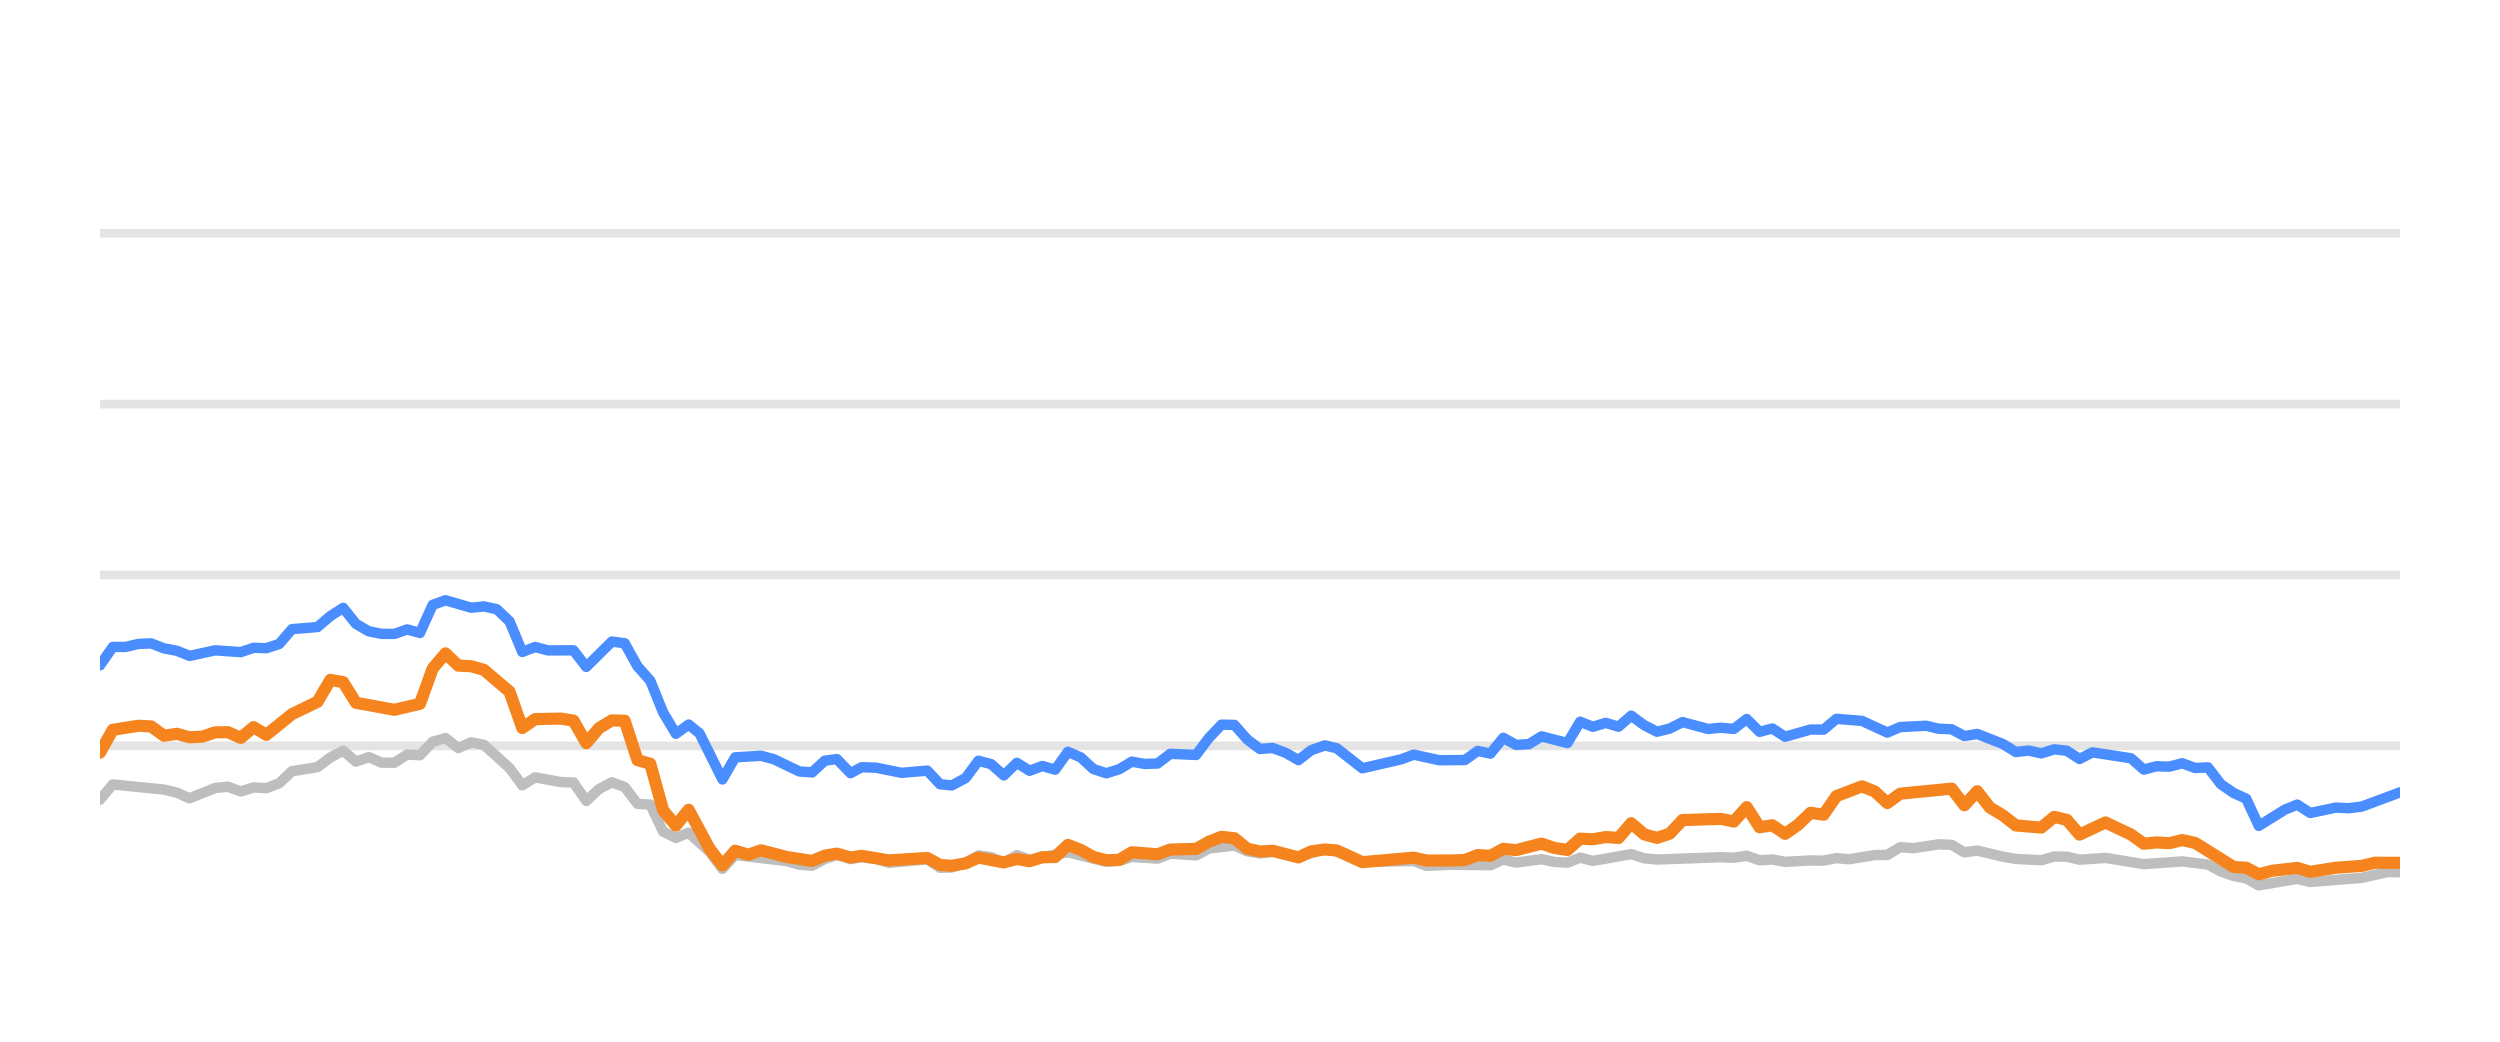
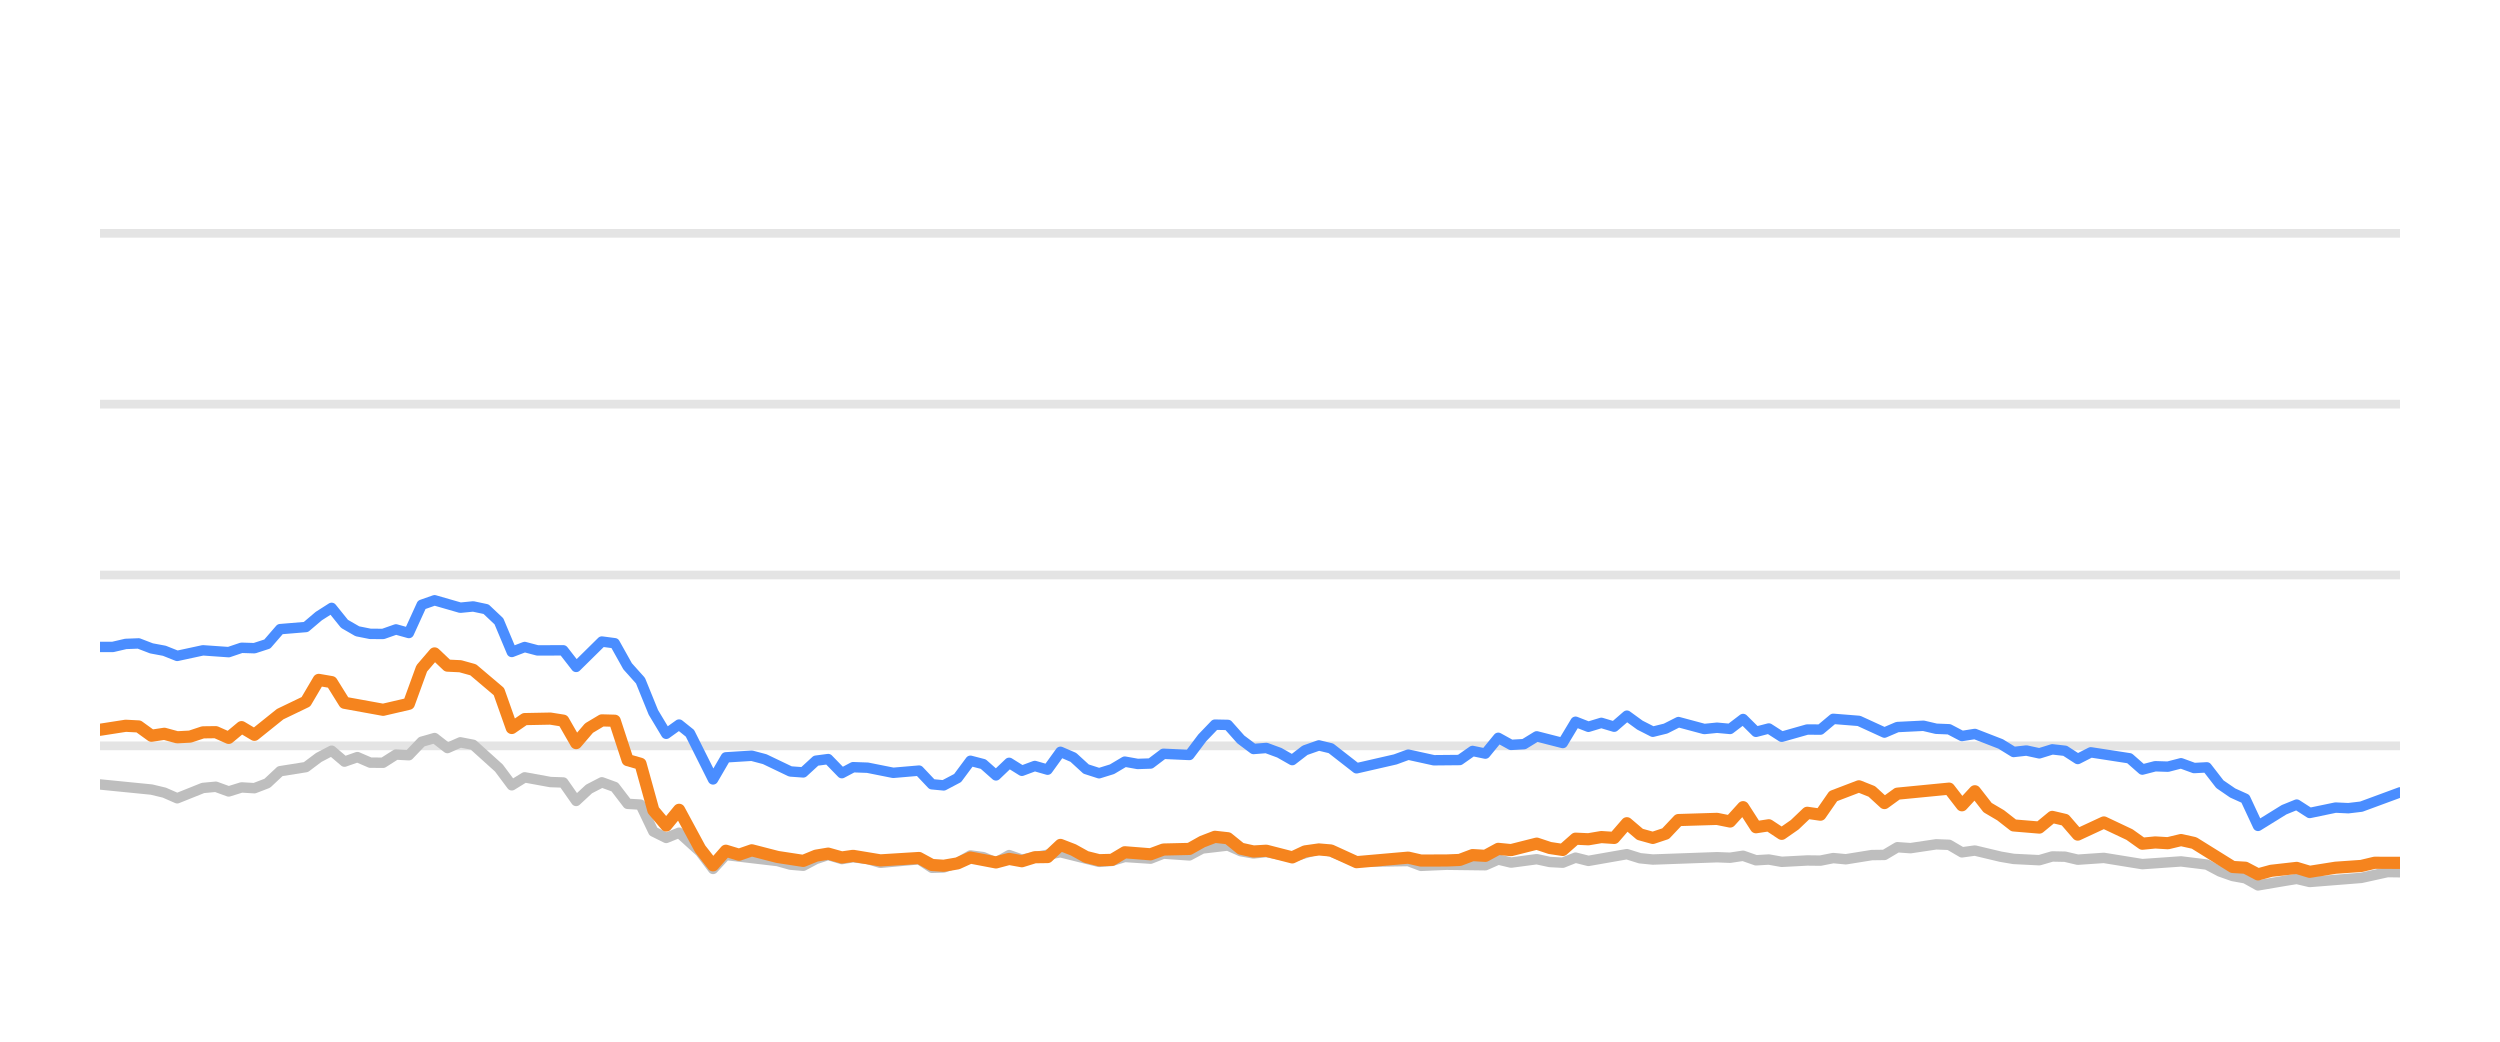
<svg xmlns="http://www.w3.org/2000/svg" width="144pt" height="60pt" viewBox="0 0 144 60" version="1.1">
  <defs>
    <style type="text/css">*{stroke-linejoin: round; stroke-linecap: butt}</style>
  </defs>
  <g id="figure_1">
    <g id="patch_1">
      <path d="M 0 60  L 144 60  L 144 0  L 0 0  L 0 60  z " style="fill: none; opacity: 0" />
    </g>
    <g id="axes_1">
      <g id="patch_2">
        <path d="M 5.76 52.8  L 138.24 52.8  L 138.24 3.6  L 5.76 3.6  L 5.76 52.8  z " style="fill: none" />
      </g>
      <g id="matplotlib.axis_1" />
      <g id="matplotlib.axis_2" />
      <g id="line2d_1">
-         <path d="M 5.76 42.96  L 138.24 42.96  " clip-path="url(#p3231d20ee5)" style="fill: none; stroke: #b2b2b2; stroke-opacity: 0.35; stroke-width: 0.5; stroke-linecap: square" />
+         <path d="M 5.76 42.96  L 138.24 42.96  " clip-path="url(#p96b15f61fb)" style="fill: none; stroke: #b2b2b2; stroke-opacity: 0.35; stroke-width: 0.5; stroke-linecap: square" />
      </g>
      <g id="line2d_2">
-         <path d="M 5.76 33.12  L 138.24 33.12  " clip-path="url(#p3231d20ee5)" style="fill: none; stroke: #b2b2b2; stroke-opacity: 0.35; stroke-width: 0.5; stroke-linecap: square" />
+         <path d="M 5.76 33.12  L 138.24 33.12  " clip-path="url(#p96b15f61fb)" style="fill: none; stroke: #b2b2b2; stroke-opacity: 0.35; stroke-width: 0.5; stroke-linecap: square" />
      </g>
      <g id="line2d_3">
-         <path d="M 5.76 23.28  L 138.24 23.28  " clip-path="url(#p3231d20ee5)" style="fill: none; stroke: #b2b2b2; stroke-opacity: 0.35; stroke-width: 0.5; stroke-linecap: square" />
+         <path d="M 5.76 23.28  L 138.24 23.28  " clip-path="url(#p96b15f61fb)" style="fill: none; stroke: #b2b2b2; stroke-opacity: 0.35; stroke-width: 0.5; stroke-linecap: square" />
      </g>
      <g id="line2d_4">
-         <path d="M 5.76 13.44  L 138.24 13.44  " clip-path="url(#p3231d20ee5)" style="fill: none; stroke: #b2b2b2; stroke-opacity: 0.35; stroke-width: 0.5; stroke-linecap: square" />
+         <path d="M 5.76 13.44  L 138.24 13.44  " clip-path="url(#p96b15f61fb)" style="fill: none; stroke: #b2b2b2; stroke-opacity: 0.35; stroke-width: 0.5; stroke-linecap: square" />
      </g>
      <g id="line2d_5">
-         <path d="M 5.76 46.06  L 6.497 45.184  L 9.446 45.479  L 10.183 45.656  L 10.92 45.981  L 12.394 45.386  L 13.131 45.317  L 13.868 45.587  L 14.605 45.356  L 15.342 45.4  L 16.08 45.115  L 16.817 44.421  L 18.291 44.185  L 19.028 43.629  L 19.765 43.24  L 20.502 43.87  L 21.239 43.609  L 21.976 43.929  L 22.714 43.934  L 23.451 43.462  L 24.188 43.501  L 24.925 42.724  L 25.662 42.512  L 26.399 43.088  L 27.136 42.758  L 27.873 42.901  L 29.347 44.239  L 30.085 45.233  L 30.822 44.775  L 32.296 45.046  L 33.033 45.071  L 33.77 46.133  L 34.507 45.445  L 35.244 45.061  L 35.981 45.331  L 36.719 46.301  L 37.456 46.345  L 38.193 47.895  L 38.93 48.264  L 39.667 47.964  L 40.875 49.066  L 41.612 50.05  L 42.346 49.248  L 45.308 49.597  L 46.042 49.804  L 46.779 49.868  L 47.507 49.479  L 48.205 49.248  L 48.99 49.484  L 49.634 49.376  L 50.463 49.479  L 51.199 49.7  L 53.41 49.494  L 54.149 49.986  L 54.824 49.966  L 55.621 49.7  L 56.355 49.272  L 57.09 49.371  L 57.819 49.681  L 58.573 49.253  L 59.302 49.513  L 61.513 49.09  L 63.725 49.646  L 64.465 49.587  L 65.197 49.361  L 66.674 49.459  L 67.409 49.169  L 68.897 49.272  L 69.636 48.874  L 71.103 48.702  L 71.84 49.031  L 72.57 49.159  L 73.303 49.08  L 74.79 49.366  L 76.312 48.908  L 77.003 49.051  L 78.471 49.646  L 81.434 49.597  L 82.161 49.873  L 83.63 49.809  L 85.849 49.838  L 86.588 49.509  L 87.322 49.686  L 88.792 49.489  L 89.542 49.651  L 90.283 49.691  L 91.016 49.4  L 91.752 49.587  L 93.957 49.199  L 94.704 49.435  L 95.443 49.509  L 99.119 49.376  L 99.868 49.405  L 100.613 49.292  L 101.351 49.553  L 102.086 49.509  L 102.825 49.641  L 104.288 49.563  L 105.04 49.572  L 105.777 49.425  L 106.498 49.494  L 107.985 49.253  L 108.71 49.243  L 109.45 48.8  L 110.202 48.854  L 111.672 48.633  L 112.412 48.662  L 113.149 49.095  L 113.889 48.992  L 115.365 49.346  L 116.11 49.474  L 117.581 49.548  L 118.322 49.331  L 119.054 49.346  L 119.781 49.518  L 121.276 49.415  L 123.482 49.774  L 125.698 49.617  L 127.176 49.799  L 127.921 50.197  L 128.656 50.458  L 129.381 50.591  L 130.107 50.999  L 131.6 50.743  L 132.323 50.625  L 133.068 50.802  L 136.023 50.566  L 137.526 50.232  L 138.24 50.242  L 138.24 50.242  " clip-path="url(#p3231d20ee5)" style="fill: none; stroke: #bebebe; stroke-width: 0.6; stroke-linecap: round" />
+         <path d="M 5.76 45.184  L 8.725 45.479  L 9.466 45.656  L 10.207 45.981  L 11.69 45.386  L 12.431 45.317  L 13.172 45.587  L 13.914 45.356  L 14.655 45.4  L 15.396 45.115  L 16.137 44.421  L 17.62 44.185  L 18.361 43.629  L 19.102 43.24  L 19.843 43.87  L 20.585 43.609  L 21.326 43.929  L 22.067 43.934  L 22.808 43.462  L 23.55 43.501  L 24.291 42.724  L 25.032 42.512  L 25.773 43.088  L 26.515 42.758  L 27.256 42.901  L 28.738 44.239  L 29.479 45.233  L 30.221 44.775  L 31.703 45.046  L 32.444 45.071  L 33.186 46.133  L 33.927 45.445  L 34.668 45.061  L 35.409 45.331  L 36.151 46.301  L 36.892 46.345  L 37.633 47.895  L 38.374 48.264  L 39.115 47.964  L 40.33 49.066  L 41.071 50.05  L 41.809 49.248  L 44.788 49.597  L 45.526 49.804  L 46.267 49.868  L 47 49.479  L 47.702 49.248  L 48.49 49.484  L 49.139 49.376  L 49.972 49.479  L 50.712 49.7  L 52.935 49.494  L 53.679 49.986  L 54.357 49.966  L 55.159 49.7  L 55.897 49.272  L 56.636 49.371  L 57.369 49.681  L 58.127 49.253  L 58.861 49.513  L 61.083 49.09  L 63.308 49.646  L 64.052 49.587  L 64.788 49.361  L 66.273 49.459  L 67.013 49.169  L 68.509 49.272  L 69.252 48.874  L 70.727 48.702  L 71.469 49.031  L 72.203 49.159  L 72.94 49.08  L 74.435 49.366  L 75.966 48.908  L 76.661 49.051  L 78.137 49.646  L 81.116 49.597  L 81.847 49.873  L 83.324 49.809  L 85.556 49.838  L 86.299 49.509  L 87.037 49.686  L 88.515 49.489  L 89.27 49.651  L 90.015 49.691  L 90.751 49.4  L 91.492 49.587  L 93.709 49.199  L 94.46 49.435  L 95.203 49.509  L 98.9 49.376  L 99.653 49.405  L 100.402 49.292  L 101.145 49.553  L 101.884 49.509  L 102.627 49.641  L 104.098 49.563  L 104.855 49.572  L 105.595 49.425  L 106.32 49.494  L 107.816 49.253  L 108.545 49.243  L 109.289 48.8  L 110.045 48.854  L 111.523 48.633  L 112.268 48.662  L 113.008 49.095  L 113.753 48.992  L 115.237 49.346  L 115.986 49.474  L 117.466 49.548  L 118.211 49.331  L 118.947 49.346  L 119.678 49.518  L 121.182 49.415  L 123.399 49.774  L 125.628 49.617  L 127.114 49.799  L 127.864 50.197  L 128.602 50.458  L 129.331 50.591  L 130.061 50.999  L 131.563 50.743  L 132.29 50.625  L 133.039 50.802  L 136.011 50.566  L 137.522 50.232  L 138.24 50.242  L 138.24 50.242  " clip-path="url(#p96b15f61fb)" style="fill: none; stroke: #bebebe; stroke-width: 0.6; stroke-linecap: round" />
      </g>
      <g id="line2d_6">
-         <path d="M 5.76 38.325  L 6.497 37.263  L 7.234 37.263  L 7.971 37.09  L 8.708 37.061  L 9.446 37.346  L 10.183 37.484  L 10.92 37.779  L 12.394 37.459  L 13.868 37.563  L 14.605 37.312  L 15.342 37.336  L 16.08 37.095  L 16.817 36.239  L 18.291 36.116  L 19.028 35.487  L 19.765 35.014  L 20.502 35.934  L 21.239 36.362  L 21.976 36.51  L 22.714 36.515  L 23.451 36.254  L 24.188 36.461  L 24.925 34.837  L 25.662 34.576  L 27.136 35.004  L 27.873 34.931  L 28.61 35.088  L 29.347 35.787  L 30.085 37.553  L 30.822 37.268  L 31.559 37.464  L 33.033 37.459  L 33.77 38.414  L 35.244 36.953  L 35.981 37.051  L 36.719 38.379  L 37.456 39.206  L 38.193 41.031  L 38.93 42.266  L 39.667 41.735  L 40.289 42.237  L 41.612 44.894  L 42.346 43.624  L 43.831 43.531  L 44.572 43.728  L 46.042 44.436  L 46.779 44.49  L 47.507 43.816  L 48.205 43.723  L 48.99 44.534  L 49.634 44.19  L 50.463 44.22  L 51.932 44.515  L 53.41 44.387  L 54.149 45.174  L 54.824 45.238  L 55.621 44.815  L 56.355 43.821  L 57.09 44.013  L 57.819 44.662  L 58.573 43.939  L 59.302 44.397  L 60.041 44.121  L 60.774 44.333  L 61.513 43.304  L 62.249 43.624  L 62.981 44.298  L 63.725 44.539  L 64.465 44.308  L 65.197 43.87  L 65.934 44.003  L 66.674 43.978  L 67.409 43.418  L 68.897 43.486  L 69.636 42.498  L 70.36 41.74  L 71.103 41.755  L 71.84 42.591  L 72.57 43.142  L 73.303 43.083  L 74.051 43.359  L 74.79 43.782  L 75.52 43.216  L 76.312 42.935  L 77.003 43.103  L 78.471 44.254  L 80.69 43.742  L 81.434 43.467  L 82.899 43.791  L 84.378 43.777  L 85.117 43.255  L 85.849 43.408  L 86.588 42.498  L 87.322 42.906  L 88.066 42.862  L 88.792 42.414  L 90.283 42.798  L 91.016 41.573  L 91.752 41.863  L 92.492 41.637  L 93.228 41.858  L 93.957 41.223  L 94.704 41.769  L 95.443 42.148  L 96.177 41.966  L 96.912 41.592  L 98.391 41.991  L 99.119 41.917  L 99.868 41.986  L 100.613 41.415  L 101.351 42.153  L 102.086 41.961  L 102.825 42.438  L 104.288 42.02  L 105.04 42.025  L 105.777 41.405  L 107.248 41.523  L 108.71 42.197  L 109.45 41.878  L 110.945 41.804  L 111.672 41.976  L 112.412 42.006  L 113.149 42.394  L 113.889 42.276  L 115.365 42.852  L 116.11 43.314  L 116.841 43.231  L 117.581 43.393  L 118.322 43.162  L 119.054 43.245  L 119.781 43.718  L 120.53 43.334  L 122.747 43.678  L 123.482 44.328  L 124.219 44.136  L 124.946 44.16  L 125.698 43.964  L 126.446 44.239  L 127.176 44.2  L 127.921 45.169  L 128.656 45.676  L 129.381 46.005  L 130.107 47.57  L 131.6 46.64  L 132.323 46.345  L 133.068 46.827  L 134.549 46.517  L 135.281 46.552  L 136.023 46.463  L 138.24 45.641  L 138.24 45.641  " clip-path="url(#p3231d20ee5)" style="fill: none; stroke: #4a8dff; stroke-width: 0.6; stroke-linecap: round" />
+         <path d="M 5.76 37.263  L 6.501 37.263  L 7.242 37.09  L 7.984 37.061  L 8.725 37.346  L 9.466 37.484  L 10.207 37.779  L 11.69 37.459  L 13.172 37.563  L 13.914 37.312  L 14.655 37.336  L 15.396 37.095  L 16.137 36.239  L 17.62 36.116  L 18.361 35.487  L 19.102 35.014  L 19.843 35.934  L 20.585 36.362  L 21.326 36.51  L 22.067 36.515  L 22.808 36.254  L 23.55 36.461  L 24.291 34.837  L 25.032 34.576  L 26.515 35.004  L 27.256 34.931  L 27.997 35.088  L 28.738 35.787  L 29.479 37.553  L 30.221 37.268  L 30.962 37.464  L 32.444 37.459  L 33.186 38.414  L 34.668 36.953  L 35.409 37.051  L 36.151 38.379  L 36.892 39.206  L 37.633 41.031  L 38.374 42.266  L 39.115 41.735  L 39.741 42.237  L 41.071 44.894  L 41.809 43.624  L 43.303 43.531  L 44.048 43.728  L 45.526 44.436  L 46.267 44.49  L 47 43.816  L 47.702 43.723  L 48.49 44.534  L 49.139 44.19  L 49.972 44.22  L 51.449 44.515  L 52.935 44.387  L 53.679 45.174  L 54.357 45.238  L 55.159 44.815  L 55.897 43.821  L 56.636 44.013  L 57.369 44.662  L 58.127 43.939  L 58.861 44.397  L 59.604 44.121  L 60.341 44.333  L 61.083 43.304  L 61.824 43.624  L 62.56 44.298  L 63.308 44.539  L 64.052 44.308  L 64.788 43.87  L 65.529 44.003  L 66.273 43.978  L 67.013 43.418  L 68.509 43.486  L 69.252 42.498  L 69.98 41.74  L 70.727 41.755  L 71.469 42.591  L 72.203 43.142  L 72.94 43.083  L 73.692 43.359  L 74.435 43.782  L 75.169 43.216  L 75.966 42.935  L 76.661 43.103  L 78.137 44.254  L 80.368 43.742  L 81.116 43.467  L 82.589 43.791  L 84.077 43.777  L 84.82 43.255  L 85.556 43.408  L 86.299 42.498  L 87.037 42.906  L 87.785 42.862  L 88.515 42.414  L 90.015 42.798  L 90.751 41.573  L 91.492 41.863  L 92.237 41.637  L 92.976 41.858  L 93.709 41.223  L 94.46 41.769  L 95.203 42.148  L 95.941 41.966  L 96.68 41.592  L 98.168 41.991  L 98.9 41.917  L 99.653 41.986  L 100.402 41.415  L 101.145 42.153  L 101.884 41.961  L 102.627 42.438  L 104.098 42.02  L 104.855 42.025  L 105.595 41.405  L 107.075 41.523  L 108.545 42.197  L 109.289 41.878  L 110.792 41.804  L 111.523 41.976  L 112.268 42.006  L 113.008 42.394  L 113.753 42.276  L 115.237 42.852  L 115.986 43.314  L 116.722 43.231  L 117.466 43.393  L 118.211 43.162  L 118.947 43.245  L 119.678 43.718  L 120.431 43.334  L 122.66 43.678  L 123.399 44.328  L 124.141 44.136  L 124.872 44.16  L 125.628 43.964  L 126.38 44.239  L 127.114 44.2  L 127.864 45.169  L 128.602 45.676  L 129.331 46.005  L 130.061 47.57  L 131.563 46.64  L 132.29 46.345  L 133.039 46.827  L 134.529 46.517  L 135.264 46.552  L 136.011 46.463  L 138.24 45.641  L 138.24 45.641  " clip-path="url(#p96b15f61fb)" style="fill: none; stroke: #4a8dff; stroke-width: 0.6; stroke-linecap: round" />
      </g>
      <g id="line2d_7">
-         <path d="M 5.76 43.349  L 6.497 42.035  L 7.971 41.804  L 8.708 41.843  L 9.446 42.379  L 10.183 42.266  L 10.92 42.468  L 11.657 42.429  L 12.394 42.183  L 13.131 42.173  L 13.868 42.502  L 14.605 41.883  L 15.342 42.325  L 16.817 41.135  L 18.291 40.421  L 19.028 39.162  L 19.765 39.29  L 20.502 40.48  L 22.714 40.884  L 24.188 40.539  L 24.925 38.502  L 25.662 37.637  L 26.399 38.34  L 27.136 38.375  L 27.873 38.581  L 29.347 39.836  L 30.085 41.932  L 30.822 41.42  L 32.296 41.391  L 33.033 41.509  L 33.77 42.803  L 34.507 41.937  L 35.244 41.494  L 35.981 41.514  L 36.719 43.782  L 37.456 43.993  L 38.193 46.67  L 38.93 47.55  L 39.667 46.645  L 40.875 48.894  L 41.612 49.843  L 42.346 49.002  L 43.1 49.233  L 43.831 48.977  L 45.308 49.361  L 46.779 49.587  L 47.507 49.287  L 48.205 49.169  L 48.99 49.39  L 49.634 49.297  L 51.199 49.558  L 53.41 49.42  L 54.149 49.823  L 54.824 49.868  L 55.621 49.73  L 56.355 49.395  L 57.819 49.676  L 58.573 49.474  L 59.302 49.607  L 60.041 49.376  L 60.774 49.366  L 61.513 48.667  L 62.249 48.953  L 62.981 49.361  L 63.725 49.548  L 64.465 49.528  L 65.197 49.09  L 66.674 49.208  L 67.409 48.933  L 68.897 48.898  L 69.636 48.48  L 70.36 48.2  L 71.103 48.283  L 71.84 48.884  L 72.57 49.046  L 73.303 49.002  L 74.79 49.386  L 75.52 49.041  L 76.312 48.928  L 77.003 48.987  L 78.471 49.661  L 81.434 49.4  L 82.161 49.568  L 83.63 49.563  L 84.378 49.533  L 85.117 49.253  L 85.849 49.297  L 86.588 48.894  L 87.322 48.967  L 88.792 48.593  L 89.542 48.844  L 90.283 48.957  L 91.016 48.308  L 91.752 48.342  L 92.492 48.215  L 93.228 48.264  L 93.957 47.418  L 94.704 48.057  L 95.443 48.264  L 96.177 48.018  L 96.912 47.235  L 99.119 47.167  L 99.868 47.319  L 100.613 46.493  L 101.351 47.649  L 102.086 47.536  L 102.825 48.028  L 103.57 47.506  L 104.288 46.817  L 105.04 46.926  L 105.777 45.858  L 107.248 45.292  L 107.985 45.587  L 108.71 46.256  L 109.45 45.715  L 112.412 45.425  L 113.149 46.384  L 113.889 45.577  L 114.617 46.517  L 115.365 46.96  L 116.11 47.545  L 117.581 47.668  L 118.322 47.053  L 119.054 47.226  L 119.781 48.072  L 121.276 47.373  L 122.747 48.072  L 123.482 48.598  L 124.219 48.525  L 124.946 48.569  L 125.698 48.387  L 126.446 48.554  L 128.656 49.937  L 129.381 49.981  L 130.107 50.365  L 130.86 50.158  L 132.323 49.991  L 133.068 50.217  L 134.549 49.981  L 136.023 49.878  L 136.785 49.695  L 138.24 49.7  L 138.24 49.7  " clip-path="url(#p3231d20ee5)" style="fill: none; stroke: #f5841e; stroke-width: 0.7; stroke-linecap: round" />
+         <path d="M 5.76 42.035  L 7.242 41.804  L 7.984 41.843  L 8.725 42.379  L 9.466 42.266  L 10.207 42.468  L 10.949 42.429  L 11.69 42.183  L 12.431 42.173  L 13.172 42.502  L 13.914 41.883  L 14.655 42.325  L 16.137 41.135  L 17.62 40.421  L 18.361 39.162  L 19.102 39.29  L 19.843 40.48  L 22.067 40.884  L 23.55 40.539  L 24.291 38.502  L 25.032 37.637  L 25.773 38.34  L 26.515 38.375  L 27.256 38.581  L 28.738 39.836  L 29.479 41.932  L 30.221 41.42  L 31.703 41.391  L 32.444 41.509  L 33.186 42.803  L 33.927 41.937  L 34.668 41.494  L 35.409 41.514  L 36.151 43.782  L 36.892 43.993  L 37.633 46.67  L 38.374 47.55  L 39.115 46.645  L 40.33 48.894  L 41.071 49.843  L 41.809 49.002  L 42.567 49.233  L 43.303 48.977  L 44.788 49.361  L 46.267 49.587  L 47 49.287  L 47.702 49.169  L 48.49 49.39  L 49.139 49.297  L 50.712 49.558  L 52.935 49.42  L 53.679 49.823  L 54.357 49.868  L 55.159 49.73  L 55.897 49.395  L 57.369 49.676  L 58.127 49.474  L 58.861 49.607  L 59.604 49.376  L 60.341 49.366  L 61.083 48.667  L 61.824 48.953  L 62.56 49.361  L 63.308 49.548  L 64.052 49.528  L 64.788 49.09  L 66.273 49.208  L 67.013 48.933  L 68.509 48.898  L 69.252 48.48  L 69.98 48.2  L 70.727 48.283  L 71.469 48.884  L 72.203 49.046  L 72.94 49.002  L 74.435 49.386  L 75.169 49.041  L 75.966 48.928  L 76.661 48.987  L 78.137 49.661  L 81.116 49.4  L 81.847 49.568  L 83.324 49.563  L 84.077 49.533  L 84.82 49.253  L 85.556 49.297  L 86.299 48.894  L 87.037 48.967  L 88.515 48.593  L 89.27 48.844  L 90.015 48.957  L 90.751 48.308  L 91.492 48.342  L 92.237 48.215  L 92.976 48.264  L 93.709 47.418  L 94.46 48.057  L 95.203 48.264  L 95.941 48.018  L 96.68 47.235  L 98.9 47.167  L 99.653 47.319  L 100.402 46.493  L 101.145 47.649  L 101.884 47.536  L 102.627 48.028  L 103.376 47.506  L 104.098 46.817  L 104.855 46.926  L 105.595 45.858  L 107.075 45.292  L 107.816 45.587  L 108.545 46.256  L 109.289 45.715  L 112.268 45.425  L 113.008 46.384  L 113.753 45.577  L 114.485 46.517  L 115.237 46.96  L 115.986 47.545  L 117.466 47.668  L 118.211 47.053  L 118.947 47.226  L 119.678 48.072  L 121.182 47.373  L 122.66 48.072  L 123.399 48.598  L 124.141 48.525  L 124.872 48.569  L 125.628 48.387  L 126.38 48.554  L 128.602 49.937  L 129.331 49.981  L 130.061 50.365  L 130.818 50.158  L 132.29 49.991  L 133.039 50.217  L 134.529 49.981  L 136.011 49.878  L 136.777 49.695  L 138.24 49.7  L 138.24 49.7  " clip-path="url(#p96b15f61fb)" style="fill: none; stroke: #f5841e; stroke-width: 0.7; stroke-linecap: round" />
      </g>
    </g>
  </g>
  <defs>
-     <clipPath id="p3231d20ee5">
+     <clipPath id="p96b15f61fb">
      <rect x="5.76" y="3.6" width="132.48" height="49.2" />
    </clipPath>
  </defs>
</svg>
